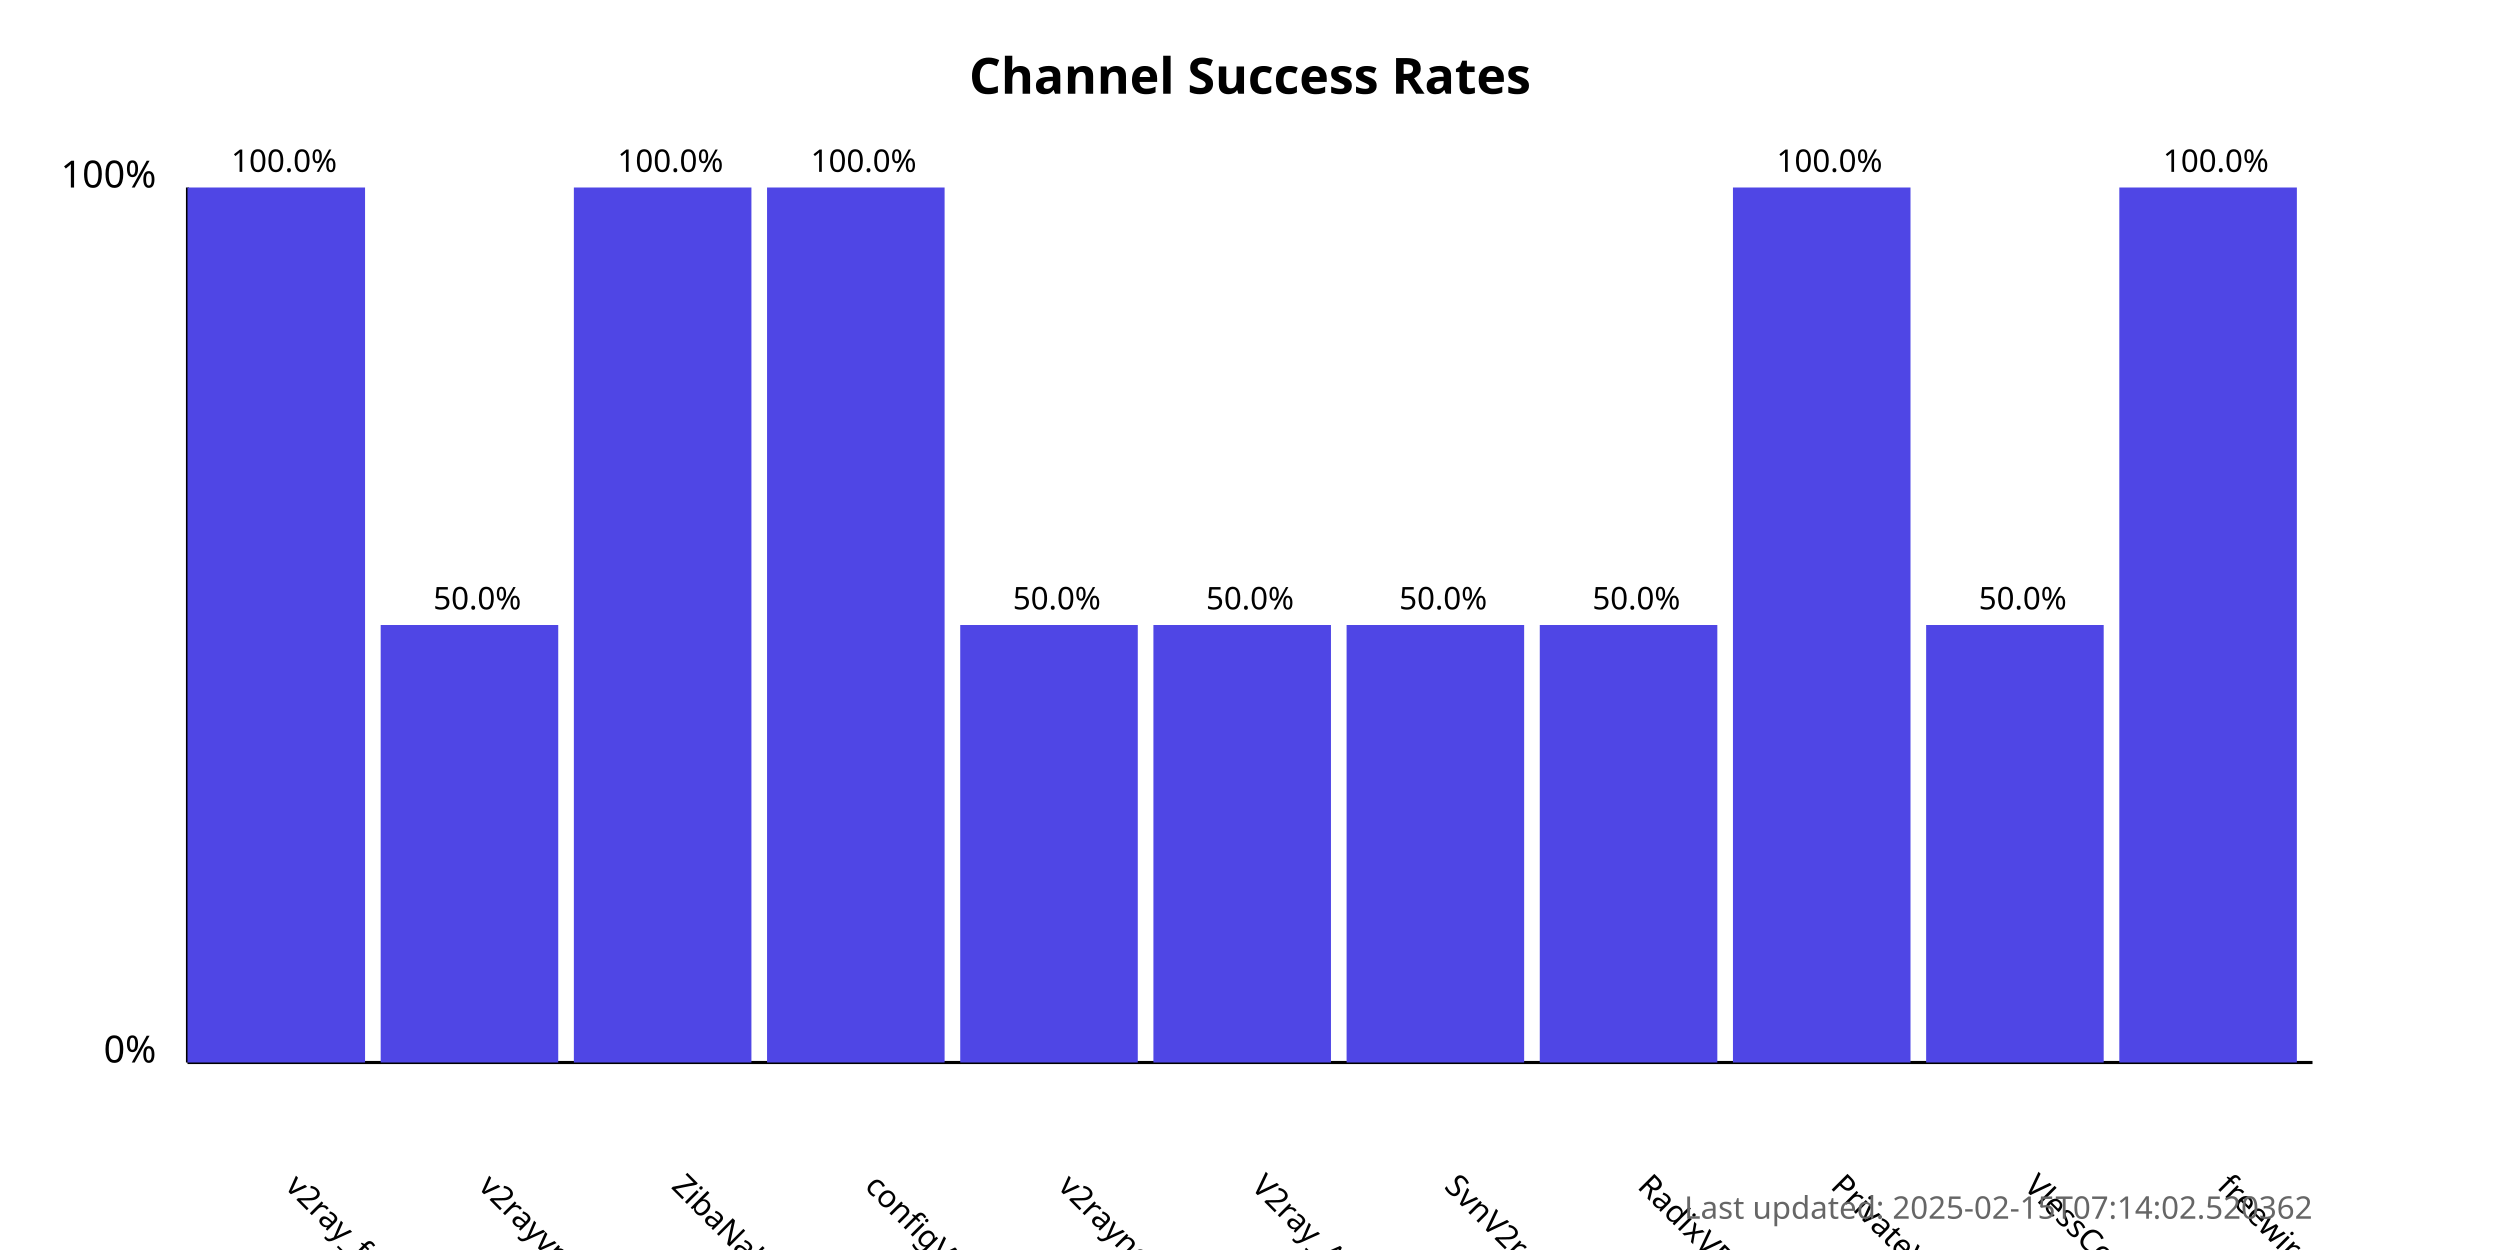
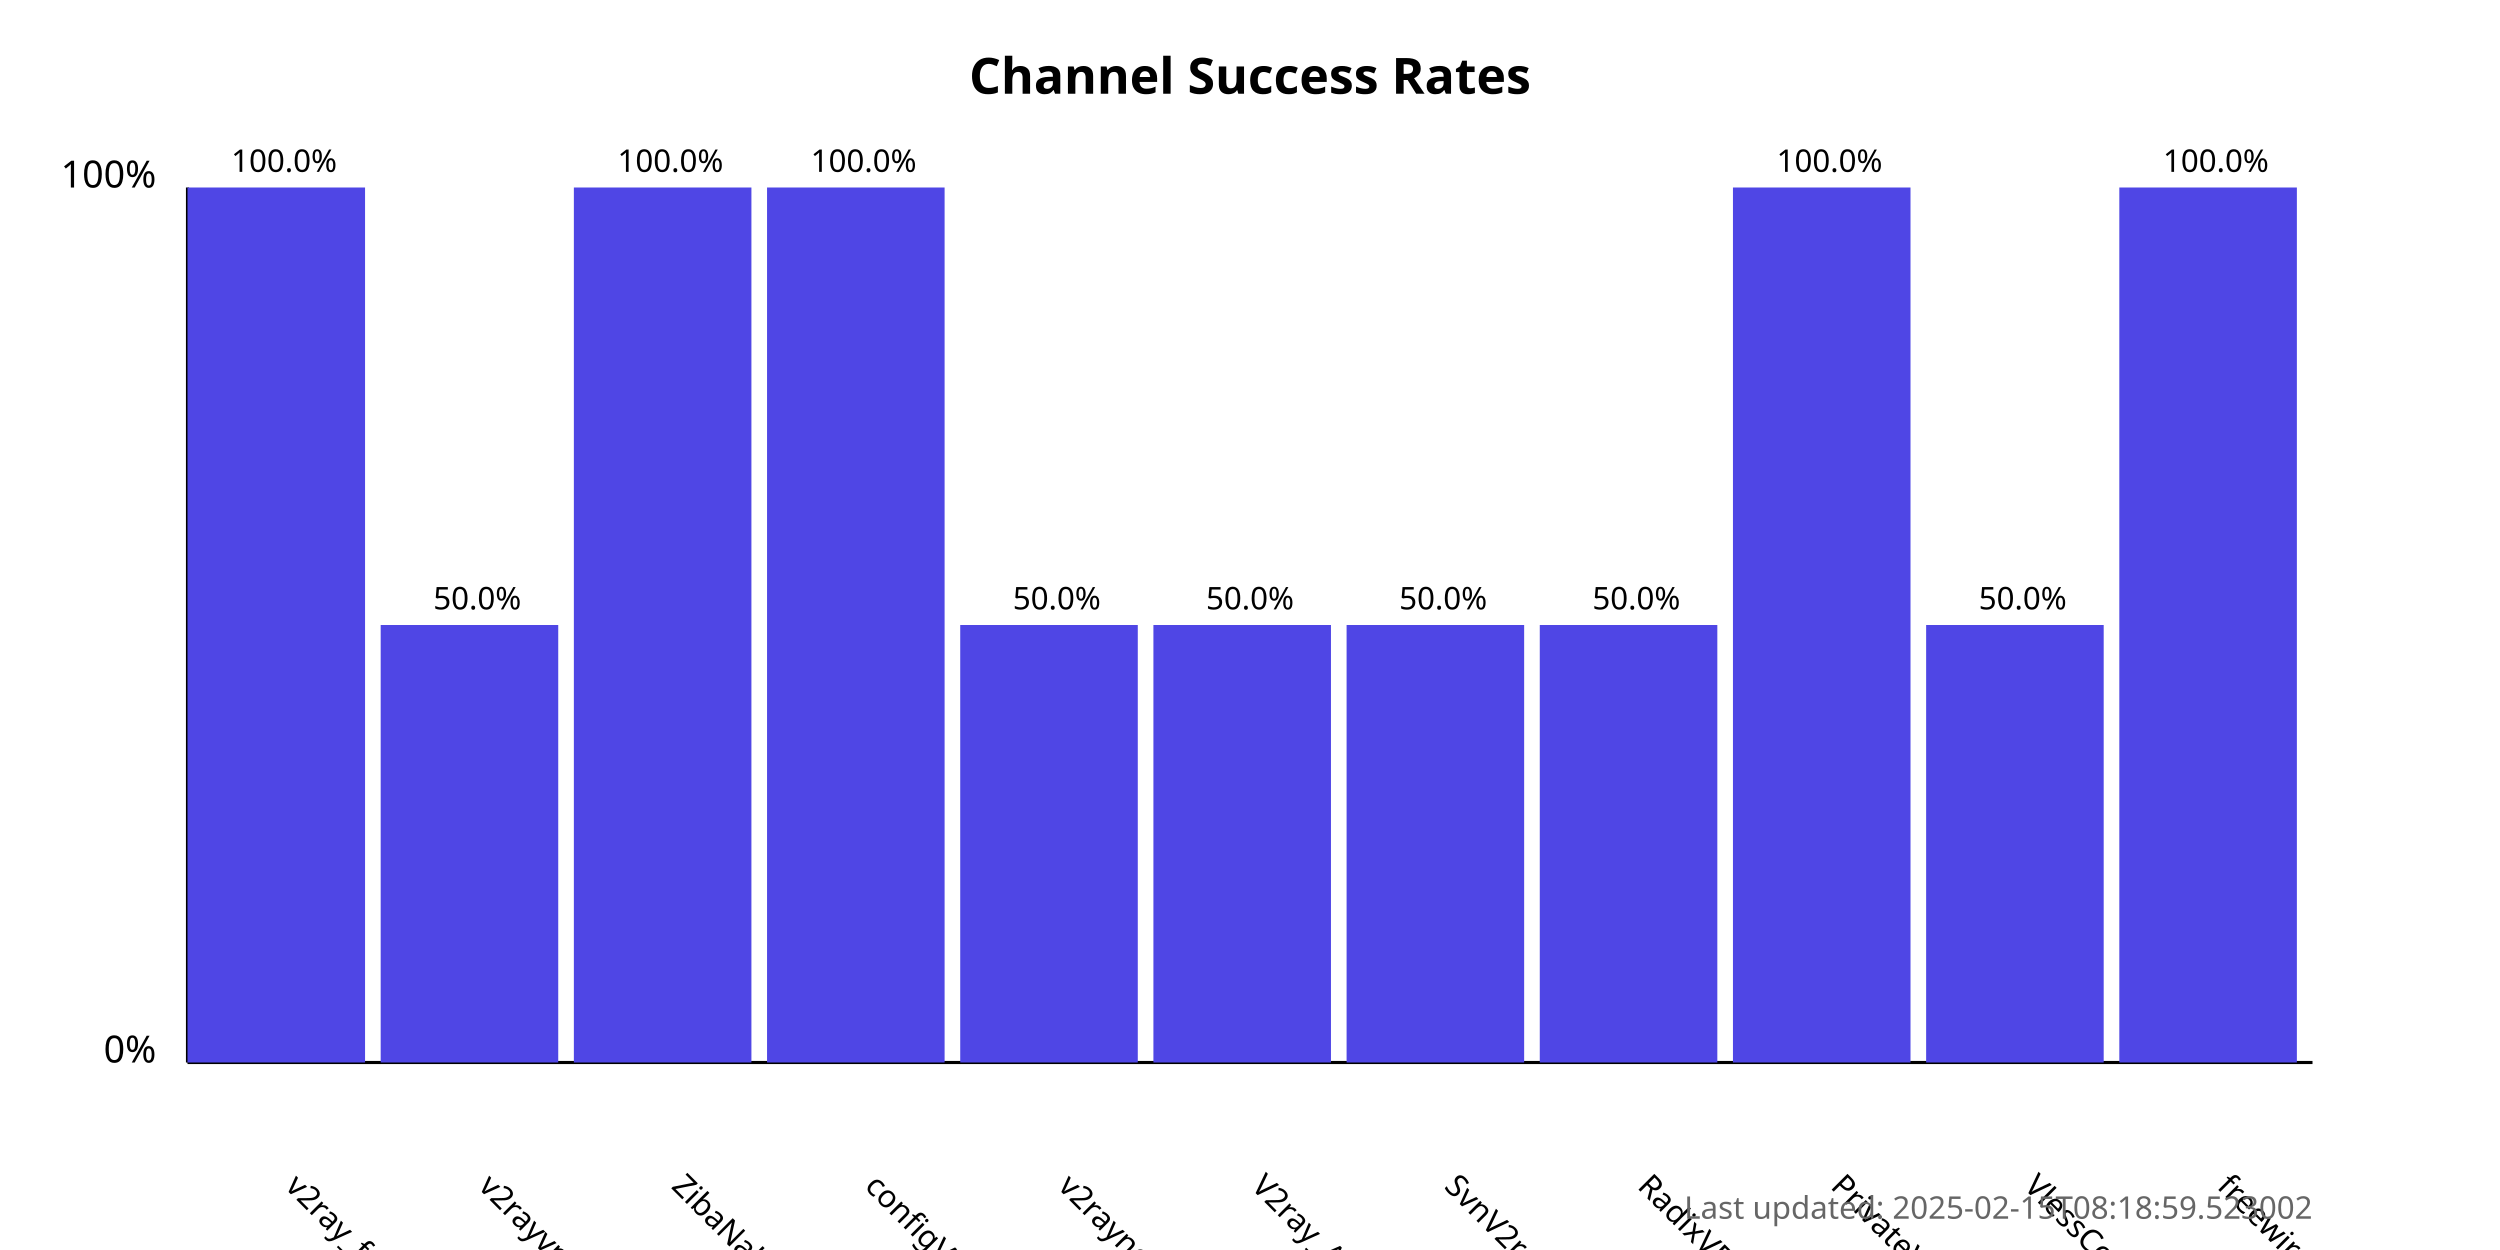
<svg xmlns="http://www.w3.org/2000/svg" width="800" height="400">
  <style>
            .chart-title { font: bold 16px sans-serif; }
            .axis-label { font: 12px sans-serif; }
            .tick-label { font: 10px sans-serif; }
            .bar { fill: #4f46e5; }
            .bar:hover { fill: #6366f1; }
            .timestamp { font: 10px sans-serif; fill: #666; }
        </style>
  <text x="400.0" y="30" text-anchor="middle" class="chart-title">
            Channel Success Rates
        </text>
  <line x1="60" y1="340" x2="60" y2="60" stroke="black" stroke-width="1" />
  <line x1="60" y1="340" x2="740" y2="340" stroke="black" stroke-width="1" />
  <text x="50" y="340" text-anchor="end" class="axis-label">0%</text>
  <text x="50" y="60" text-anchor="end" class="axis-label">100%</text>
  <g>
    <rect x="60" y="60.0" width="56.818" height="280.0" class="bar" />
    <text x="90.909" y="380" transform="rotate(45, 90.90909, 380)" text-anchor="start" class="tick-label">
                v2ray_free_conf
            </text>
    <text x="90.909" y="55.0" text-anchor="middle" class="tick-label">
                100.0%
            </text>
  </g>
  <g>
    <rect x="121.818" y="200.0" width="56.818" height="140.0" class="bar" />
    <text x="152.727" y="380" transform="rotate(45, 152.7273, 380)" text-anchor="start" class="tick-label">
                v2rayvpno
            </text>
    <text x="152.727" y="195.0" text-anchor="middle" class="tick-label">
                50.0%
            </text>
  </g>
  <g>
    <rect x="183.636" y="60.0" width="56.818" height="280.0" class="bar" />
    <text x="214.545" y="380" transform="rotate(45, 214.5455, 380)" text-anchor="start" class="tick-label">
                ZibaNabz
            </text>
    <text x="214.545" y="55.0" text-anchor="middle" class="tick-label">
                100.0%
            </text>
  </g>
  <g>
    <rect x="245.455" y="60.0" width="56.818" height="280.0" class="bar" />
    <text x="276.364" y="380" transform="rotate(45, 276.3636, 380)" text-anchor="start" class="tick-label">
                configV2rayForFree
            </text>
    <text x="276.364" y="55.0" text-anchor="middle" class="tick-label">
                100.0%
            </text>
  </g>
  <g>
    <rect x="307.273" y="200.0" width="56.818" height="140.0" class="bar" />
    <text x="338.182" y="380" transform="rotate(45, 338.1818, 380)" text-anchor="start" class="tick-label">
                v2rayngvpn
            </text>
    <text x="338.182" y="195.0" text-anchor="middle" class="tick-label">
                50.0%
            </text>
  </g>
  <g>
    <rect x="369.091" y="200.0" width="56.818" height="140.0" class="bar" />
    <text x="400.0" y="380" transform="rotate(45, 400.0, 380)" text-anchor="start" class="tick-label">
                V2ray_Alpha
            </text>
    <text x="400.0" y="195.0" text-anchor="middle" class="tick-label">
                50.0%
            </text>
  </g>
  <g>
    <rect x="430.909" y="200.0" width="56.818" height="140.0" class="bar" />
    <text x="461.818" y="380" transform="rotate(45, 461.8182, 380)" text-anchor="start" class="tick-label">
                SvnV2ray
            </text>
    <text x="461.818" y="195.0" text-anchor="middle" class="tick-label">
                50.0%
            </text>
  </g>
  <g>
    <rect x="492.727" y="200.0" width="56.818" height="140.0" class="bar" />
    <text x="523.636" y="380" transform="rotate(45, 523.6364, 380)" text-anchor="start" class="tick-label">
                RadixVPN
            </text>
    <text x="523.636" y="195.0" text-anchor="middle" class="tick-label">
                50.0%
            </text>
  </g>
  <g>
    <rect x="554.545" y="60.0" width="56.818" height="280.0" class="bar" />
    <text x="585.455" y="380" transform="rotate(45, 585.4545, 380)" text-anchor="start" class="tick-label">
                PrivateVPNs
            </text>
    <text x="585.455" y="55.0" text-anchor="middle" class="tick-label">
                100.0%
            </text>
  </g>
  <g>
    <rect x="616.364" y="200.0" width="56.818" height="140.0" class="bar" />
    <text x="647.273" y="380" transform="rotate(45, 647.2727, 380)" text-anchor="start" class="tick-label">
                VlessConfig
            </text>
    <text x="647.273" y="195.0" text-anchor="middle" class="tick-label">
                50.0%
            </text>
  </g>
  <g>
    <rect x="678.182" y="60.0" width="56.818" height="280.0" class="bar" />
    <text x="709.091" y="380" transform="rotate(45, 709.0909, 380)" text-anchor="start" class="tick-label">
                freewireguard
            </text>
    <text x="709.091" y="55.0" text-anchor="middle" class="tick-label">
                100.0%
            </text>
  </g>
  <text x="740" y="390" text-anchor="end" class="timestamp">
-             Last updated: 2025-02-15T07:14:02.520362
+             Last updated: 2025-02-15T08:18:59.523002
        </text>
</svg>
